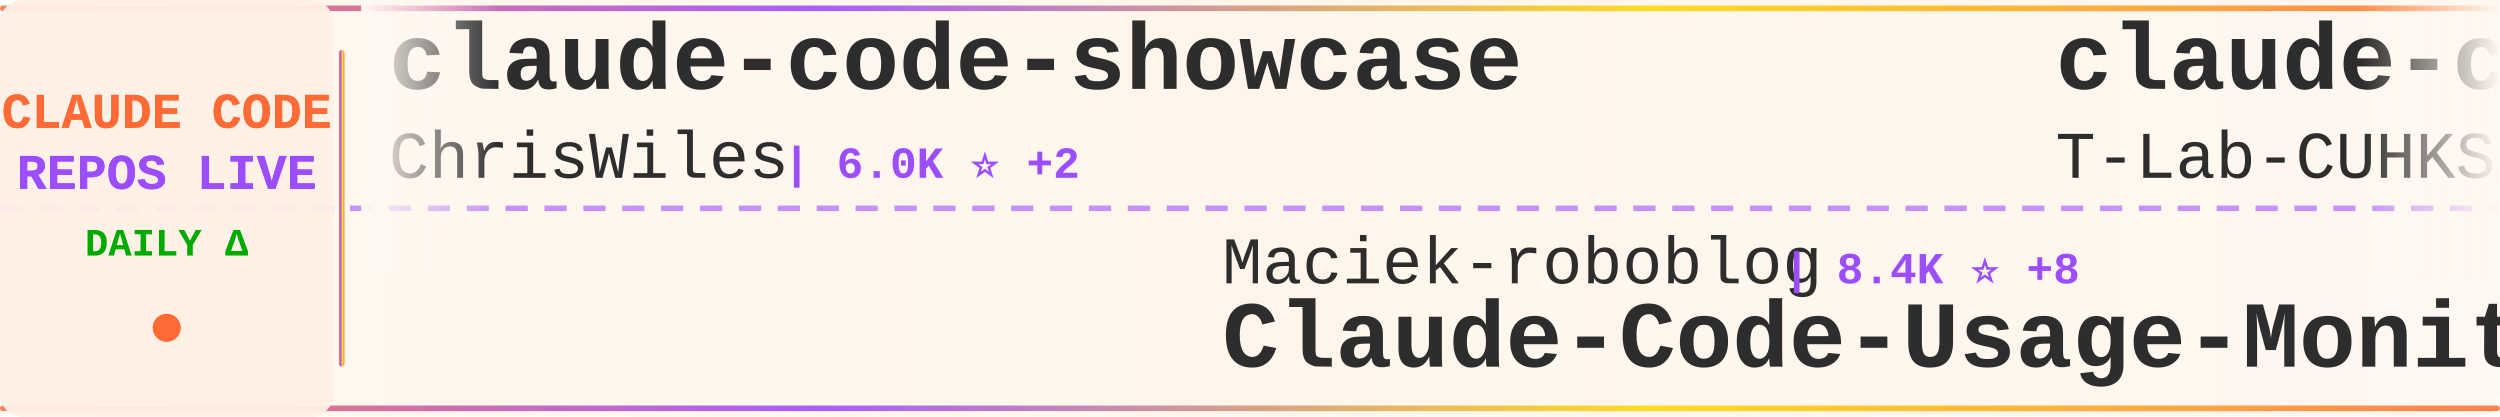
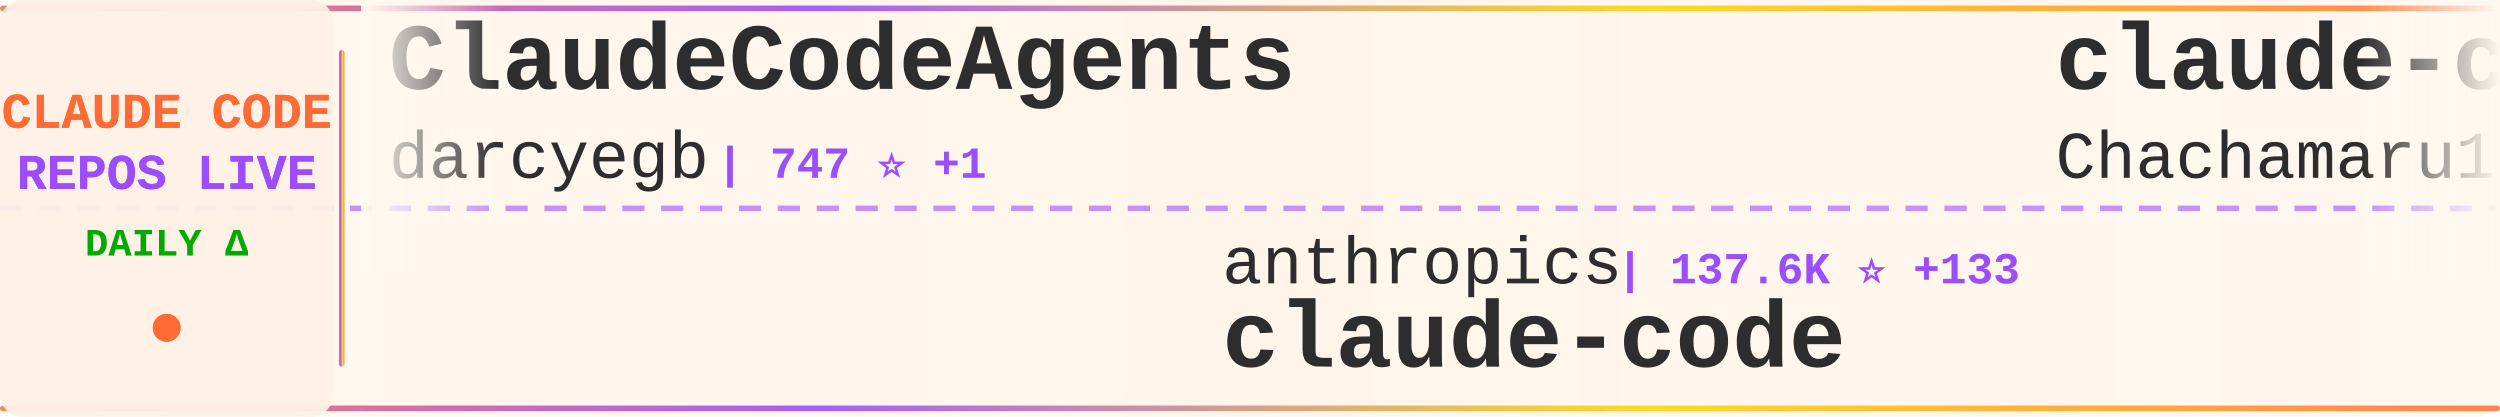
<svg xmlns="http://www.w3.org/2000/svg" width="900" height="150">
  <defs>
    <linearGradient id="tickerBg" x1="0%" y1="0%" x2="100%" y2="0%">
      <stop offset="0%" style="stop-color:#fff8f0;stop-opacity:0.98" />
      <stop offset="50%" style="stop-color:#fff5eb;stop-opacity:1" />
      <stop offset="100%" style="stop-color:#fff8f0;stop-opacity:0.98" />
    </linearGradient>
    <linearGradient id="borderGrad" x1="0%" y1="0%" x2="100%" y2="0%">
      <stop offset="0%" style="stop-color:#FF6B35;stop-opacity:0.85">
        <animate attributeName="stop-opacity" values="0.85;1;0.85" dur="2s" repeatCount="indefinite" />
      </stop>
      <stop offset="33%" style="stop-color:#9C4EFF;stop-opacity:0.9">
        <animate attributeName="stop-opacity" values="0.9;1;0.9" dur="2.2s" repeatCount="indefinite" />
      </stop>
      <stop offset="66%" style="stop-color:#FFD700;stop-opacity:0.85">
        <animate attributeName="stop-opacity" values="0.85;1;0.85" dur="1.8s" repeatCount="indefinite" />
      </stop>
      <stop offset="100%" style="stop-color:#FF6B35;stop-opacity:0.85">
        <animate attributeName="stop-opacity" values="0.85;1;0.85" dur="2s" repeatCount="indefinite" />
      </stop>
    </linearGradient>
    <filter id="textGlow">
      <feGaussianBlur stdDeviation="0.15" result="coloredBlur" />
      <feMerge>
        <feMergeNode in="coloredBlur" />
        <feMergeNode in="SourceGraphic" />
      </feMerge>
    </filter>
    <filter id="metricGlow">
      <feGaussianBlur stdDeviation="0.2" result="coloredBlur" />
      <feMerge>
        <feMergeNode in="coloredBlur" />
        <feMergeNode in="SourceGraphic" />
      </feMerge>
    </filter>
    <linearGradient id="leftFade" x1="0%" y1="0%" x2="100%" y2="0%">
      <stop offset="0%" style="stop-color:#fff8f0;stop-opacity:1" />
      <stop offset="100%" style="stop-color:#fff8f0;stop-opacity:0" />
    </linearGradient>
    <linearGradient id="rightFade" x1="0%" y1="0%" x2="100%" y2="0%">
      <stop offset="0%" style="stop-color:#fff8f0;stop-opacity:0" />
      <stop offset="100%" style="stop-color:#fff8f0;stop-opacity:1" />
    </linearGradient>
  </defs>
  <rect width="900" height="150" fill="url(#tickerBg)" rx="8" />
  <rect x="0" y="2" width="900" height="2" fill="url(#borderGrad)" rx="1" />
  <rect x="0" y="146" width="900" height="2" fill="url(#borderGrad)" rx="1" />
  <line x1="0" y1="75" x2="900" y2="75" stroke="#9C4EFF" stroke-width="2" stroke-dasharray="8 6" opacity="0.6" />
  <rect x="0" y="0" width="120" height="150" fill="#fff0e6" opacity="0.95" rx="8" />
  <text x="60" y="46" font-family="'Courier New', monospace" font-size="18" font-weight="bold" fill="#FF6B35" text-anchor="middle" filter="url(#textGlow)">
    CLAUDE CODE
  </text>
  <text x="60" y="68" font-family="'Courier New', monospace" font-size="18" font-weight="bold" fill="#9C4EFF" text-anchor="middle" filter="url(#textGlow)">
    REPOS LIVE
  </text>
  <text x="60" y="92" font-family="'Courier New', monospace" font-size="14" font-weight="bold" fill="#00aa00" text-anchor="middle">
    DAILY Δ
  </text>
  <circle cx="60" cy="118" r="5" fill="#FF6B35" filter="url(#metricGlow)">
    <animate attributeName="r" values="4;6;4" dur="1.5s" repeatCount="indefinite" />
    <animate attributeName="opacity" values="0.6;1;0.6" dur="1.5s" repeatCount="indefinite" />
  </circle>
  <rect x="122" y="18" width="2" height="114" fill="url(#borderGrad)" rx="1" />
  <clipPath id="tickerClip">
    <rect x="130" y="0" width="770" height="150" />
  </clipPath>
  <g clip-path="url(#tickerClip)">
    <g id="tickerItems">
      <animateTransform attributeName="transform" attributeType="XML" type="translate" from="0 0" to="-3000 0" dur="54s" repeatCount="indefinite" />
      <g transform="translate(0, 0)">
-         <text x="140" y="32" font-family="'Courier New', monospace" font-size="34" font-weight="bold" fill="#2d2d2d">claude-code-showcase</text>
-         <text x="140" y="64" font-family="'Courier New', monospace" font-size="24" font-weight="normal" fill="#2d2d2d" opacity="1.0">ChrisWiles</text>
-         <text x="282" y="64" font-family="'Courier New', monospace" font-size="16" font-weight="bold" fill="#9C4EFF"> | 6.0K ⭐ +2</text>
+         <text x="140" y="32" font-family="'Courier New', monospace" font-size="34" font-weight="bold" fill="#2d2d2d">ClaudeCodeAgents</text>
+         <text x="140" y="64" font-family="'Courier New', monospace" font-size="24" font-weight="normal" fill="#2d2d2d" opacity="1.0">darcyegb</text>
+         <text x="258" y="64" font-family="'Courier New', monospace" font-size="16" font-weight="bold" fill="#9C4EFF"> | 747 ⭐ +1</text>
      </g>
      <g transform="translate(300, 0)">
-         <text x="140" y="102" font-family="'Courier New', monospace" font-size="24" font-weight="normal" fill="#2d2d2d" opacity="1.0">Maciek-roboblog</text>
-         <text x="342" y="102" font-family="'Courier New', monospace" font-size="16" font-weight="bold" fill="#9C4EFF"> | 8.4K ⭐ +8</text>
-         <text x="140" y="132" font-family="'Courier New', monospace" font-size="34" font-weight="bold" fill="#2d2d2d">Claude-Code-Usage-Monito...</text>
+         <text x="140" y="102" font-family="'Courier New', monospace" font-size="24" font-weight="normal" fill="#2d2d2d" opacity="1.0">anthropics</text>
+         <text x="282" y="102" font-family="'Courier New', monospace" font-size="16" font-weight="bold" fill="#9C4EFF"> | 137.6K ⭐ +133</text>
+         <text x="140" y="132" font-family="'Courier New', monospace" font-size="34" font-weight="bold" fill="#2d2d2d">claude-code</text>
      </g>
      <g transform="translate(600, 0)">
-         <text x="140" y="32" font-family="'Courier New', monospace" font-size="34" font-weight="bold" fill="#2d2d2d">claude-code</text>
-         <text x="140" y="64" font-family="'Courier New', monospace" font-size="24" font-weight="normal" fill="#2d2d2d" opacity="1.0">T-Lab-CUHKSZ</text>
-         <text x="306" y="64" font-family="'Courier New', monospace" font-size="16" font-weight="bold" fill="#9C4EFF"> | 324 ⭐ +1</text>
+         <text x="140" y="32" font-family="'Courier New', monospace" font-size="34" font-weight="bold" fill="#2d2d2d">claude-code-harness</text>
+         <text x="140" y="64" font-family="'Courier New', monospace" font-size="24" font-weight="normal" fill="#2d2d2d" opacity="1.0">Chachamaru127</text>
+         <text x="318" y="64" font-family="'Courier New', monospace" font-size="16" font-weight="bold" fill="#9C4EFF"> | 3.0K ⭐ +4</text>
      </g>
      <g transform="translate(900, 0)">
-         <text x="140" y="102" font-family="'Courier New', monospace" font-size="24" font-weight="normal" fill="#2d2d2d" opacity="1.0">digitalsamba</text>
-         <text x="306" y="102" font-family="'Courier New', monospace" font-size="16" font-weight="bold" fill="#9C4EFF"> | 1.7K ⭐ +5</text>
-         <text x="140" y="132" font-family="'Courier New', monospace" font-size="34" font-weight="bold" fill="#2d2d2d">claude-code-video-toolki...</text>
+         <text x="140" y="102" font-family="'Courier New', monospace" font-size="24" font-weight="normal" fill="#2d2d2d" opacity="1.0">sugyan</text>
+         <text x="234" y="102" font-family="'Courier New', monospace" font-size="16" font-weight="bold" fill="#9C4EFF"> | 1.1K ⭐</text>
+         <text x="140" y="132" font-family="'Courier New', monospace" font-size="34" font-weight="bold" fill="#2d2d2d">claude-code-webui</text>
      </g>
      <g transform="translate(1200, 0)">
-         <text x="140" y="32" font-family="'Courier New', monospace" font-size="34" font-weight="bold" fill="#2d2d2d">claude-skills</text>
-         <text x="140" y="64" font-family="'Courier New', monospace" font-size="24" font-weight="normal" fill="#2d2d2d" opacity="1.0">alirezarezvani</text>
-         <text x="330" y="64" font-family="'Courier New', monospace" font-size="16" font-weight="bold" fill="#9C4EFF"> | 22.3K ⭐ +157</text>
+         <text x="140" y="32" font-family="'Courier New', monospace" font-size="34" font-weight="bold" fill="#2d2d2d">claude-code-source</text>
+         <text x="140" y="64" font-family="'Courier New', monospace" font-size="24" font-weight="normal" fill="#2d2d2d" opacity="1.0">hangsman</text>
+         <text x="258" y="64" font-family="'Courier New', monospace" font-size="16" font-weight="bold" fill="#9C4EFF"> | 787 ⭐</text>
      </g>
      <g transform="translate(1500, 0)">
-         <text x="140" y="102" font-family="'Courier New', monospace" font-size="24" font-weight="normal" fill="#2d2d2d" opacity="1.0">huangjia2019</text>
-         <text x="306" y="102" font-family="'Courier New', monospace" font-size="16" font-weight="bold" fill="#9C4EFF"> | 967 ⭐ +1</text>
-         <text x="140" y="132" font-family="'Courier New', monospace" font-size="34" font-weight="bold" fill="#2d2d2d">claude-code-engineering</text>
+         <text x="140" y="102" font-family="'Courier New', monospace" font-size="24" font-weight="normal" fill="#2d2d2d" opacity="1.0">liuup</text>
+         <text x="222" y="102" font-family="'Courier New', monospace" font-size="16" font-weight="bold" fill="#9C4EFF"> | 3.5K ⭐ +6</text>
+         <text x="140" y="132" font-family="'Courier New', monospace" font-size="34" font-weight="bold" fill="#2d2d2d">claude-code-analysis</text>
      </g>
      <g transform="translate(1800, 0)">
-         <text x="140" y="32" font-family="'Courier New', monospace" font-size="34" font-weight="bold" fill="#2d2d2d">free-claude-code</text>
-         <text x="140" y="64" font-family="'Courier New', monospace" font-size="24" font-weight="normal" fill="#2d2d2d" opacity="1.0">Alishahryar1</text>
-         <text x="306" y="64" font-family="'Courier New', monospace" font-size="16" font-weight="bold" fill="#9C4EFF"> | 39.8K ⭐ +152</text>
+         <text x="140" y="32" font-family="'Courier New', monospace" font-size="34" font-weight="bold" fill="#2d2d2d">claude-howto</text>
+         <text x="140" y="64" font-family="'Courier New', monospace" font-size="24" font-weight="normal" fill="#2d2d2d" opacity="1.0">luongnv89</text>
+         <text x="270" y="64" font-family="'Courier New', monospace" font-size="16" font-weight="bold" fill="#9C4EFF"> | 39.7K ⭐ +54</text>
      </g>
      <g transform="translate(2100, 0)">
-         <text x="140" y="102" font-family="'Courier New', monospace" font-size="24" font-weight="normal" fill="#2d2d2d" opacity="1.0">davila7</text>
-         <text x="246" y="102" font-family="'Courier New', monospace" font-size="16" font-weight="bold" fill="#9C4EFF"> | 29.2K ⭐ +225</text>
-         <text x="140" y="132" font-family="'Courier New', monospace" font-size="34" font-weight="bold" fill="#2d2d2d">claude-code-templates</text>
+         <text x="140" y="102" font-family="'Courier New', monospace" font-size="24" font-weight="normal" fill="#2d2d2d" opacity="1.0">affaan-m</text>
+         <text x="258" y="102" font-family="'Courier New', monospace" font-size="16" font-weight="bold" fill="#9C4EFF"> | 229.0K ⭐ +368</text>
+         <text x="140" y="132" font-family="'Courier New', monospace" font-size="34" font-weight="bold" fill="#2d2d2d">ECC</text>
      </g>
      <g transform="translate(2400, 0)">
-         <text x="140" y="32" font-family="'Courier New', monospace" font-size="34" font-weight="bold" fill="#2d2d2d">claude-code-cli</text>
-         <text x="140" y="64" font-family="'Courier New', monospace" font-size="24" font-weight="normal" fill="#2d2d2d" opacity="1.0">huangserva</text>
-         <text x="282" y="64" font-family="'Courier New', monospace" font-size="16" font-weight="bold" fill="#9C4EFF"> | 618 ⭐</text>
+         <text x="140" y="32" font-family="'Courier New', monospace" font-size="34" font-weight="bold" fill="#2d2d2d">claude-code-workflows</text>
+         <text x="140" y="64" font-family="'Courier New', monospace" font-size="24" font-weight="normal" fill="#2d2d2d" opacity="1.0">OneRedOak</text>
+         <text x="270" y="64" font-family="'Courier New', monospace" font-size="16" font-weight="bold" fill="#9C4EFF"> | 3.9K ⭐</text>
      </g>
      <g transform="translate(2700, 0)">
-         <text x="140" y="102" font-family="'Courier New', monospace" font-size="24" font-weight="normal" fill="#2d2d2d" opacity="1.0">AprilNEA</text>
-         <text x="258" y="102" font-family="'Courier New', monospace" font-size="16" font-weight="bold" fill="#9C4EFF"> | 391 ⭐ +1</text>
-         <text x="140" y="132" font-family="'Courier New', monospace" font-size="34" font-weight="bold" fill="#2d2d2d">claude-code-source</text>
+         <text x="140" y="102" font-family="'Courier New', monospace" font-size="24" font-weight="normal" fill="#2d2d2d" opacity="1.0">musistudio</text>
+         <text x="282" y="102" font-family="'Courier New', monospace" font-size="16" font-weight="bold" fill="#9C4EFF"> | 35.8K ⭐ +16</text>
+         <text x="140" y="132" font-family="'Courier New', monospace" font-size="34" font-weight="bold" fill="#2d2d2d">claude-code-router</text>
      </g>
      <g transform="translate(3000, 0)">
-         <text x="140" y="32" font-family="'Courier New', monospace" font-size="34" font-weight="bold" fill="#2d2d2d">claude-code-showcase</text>
-         <text x="140" y="64" font-family="'Courier New', monospace" font-size="24" font-weight="normal" fill="#2d2d2d" opacity="1.0">ChrisWiles</text>
-         <text x="282" y="64" font-family="'Courier New', monospace" font-size="16" font-weight="bold" fill="#9C4EFF"> | 6.0K ⭐ +2</text>
+         <text x="140" y="32" font-family="'Courier New', monospace" font-size="34" font-weight="bold" fill="#2d2d2d">ClaudeCodeAgents</text>
+         <text x="140" y="64" font-family="'Courier New', monospace" font-size="24" font-weight="normal" fill="#2d2d2d" opacity="1.0">darcyegb</text>
+         <text x="258" y="64" font-family="'Courier New', monospace" font-size="16" font-weight="bold" fill="#9C4EFF"> | 747 ⭐ +1</text>
      </g>
      <g transform="translate(3300, 0)">
-         <text x="140" y="102" font-family="'Courier New', monospace" font-size="24" font-weight="normal" fill="#2d2d2d" opacity="1.0">Maciek-roboblog</text>
-         <text x="342" y="102" font-family="'Courier New', monospace" font-size="16" font-weight="bold" fill="#9C4EFF"> | 8.4K ⭐ +8</text>
-         <text x="140" y="132" font-family="'Courier New', monospace" font-size="34" font-weight="bold" fill="#2d2d2d">Claude-Code-Usage-Monito...</text>
+         <text x="140" y="102" font-family="'Courier New', monospace" font-size="24" font-weight="normal" fill="#2d2d2d" opacity="1.0">anthropics</text>
+         <text x="282" y="102" font-family="'Courier New', monospace" font-size="16" font-weight="bold" fill="#9C4EFF"> | 137.6K ⭐ +133</text>
+         <text x="140" y="132" font-family="'Courier New', monospace" font-size="34" font-weight="bold" fill="#2d2d2d">claude-code</text>
      </g>
      <g transform="translate(3600, 0)">
-         <text x="140" y="32" font-family="'Courier New', monospace" font-size="34" font-weight="bold" fill="#2d2d2d">claude-code</text>
-         <text x="140" y="64" font-family="'Courier New', monospace" font-size="24" font-weight="normal" fill="#2d2d2d" opacity="1.0">T-Lab-CUHKSZ</text>
-         <text x="306" y="64" font-family="'Courier New', monospace" font-size="16" font-weight="bold" fill="#9C4EFF"> | 324 ⭐ +1</text>
+         <text x="140" y="32" font-family="'Courier New', monospace" font-size="34" font-weight="bold" fill="#2d2d2d">claude-code-harness</text>
+         <text x="140" y="64" font-family="'Courier New', monospace" font-size="24" font-weight="normal" fill="#2d2d2d" opacity="1.0">Chachamaru127</text>
+         <text x="318" y="64" font-family="'Courier New', monospace" font-size="16" font-weight="bold" fill="#9C4EFF"> | 3.0K ⭐ +4</text>
      </g>
      <g transform="translate(3900, 0)">
-         <text x="140" y="102" font-family="'Courier New', monospace" font-size="24" font-weight="normal" fill="#2d2d2d" opacity="1.0">digitalsamba</text>
-         <text x="306" y="102" font-family="'Courier New', monospace" font-size="16" font-weight="bold" fill="#9C4EFF"> | 1.7K ⭐ +5</text>
-         <text x="140" y="132" font-family="'Courier New', monospace" font-size="34" font-weight="bold" fill="#2d2d2d">claude-code-video-toolki...</text>
+         <text x="140" y="102" font-family="'Courier New', monospace" font-size="24" font-weight="normal" fill="#2d2d2d" opacity="1.0">sugyan</text>
+         <text x="234" y="102" font-family="'Courier New', monospace" font-size="16" font-weight="bold" fill="#9C4EFF"> | 1.1K ⭐</text>
+         <text x="140" y="132" font-family="'Courier New', monospace" font-size="34" font-weight="bold" fill="#2d2d2d">claude-code-webui</text>
      </g>
    </g>
  </g>
  <rect x="130" y="0" width="50" height="100" fill="url(#leftFade)" />
  <rect x="850" y="0" width="50" height="100" fill="url(#rightFade)" />
</svg>
